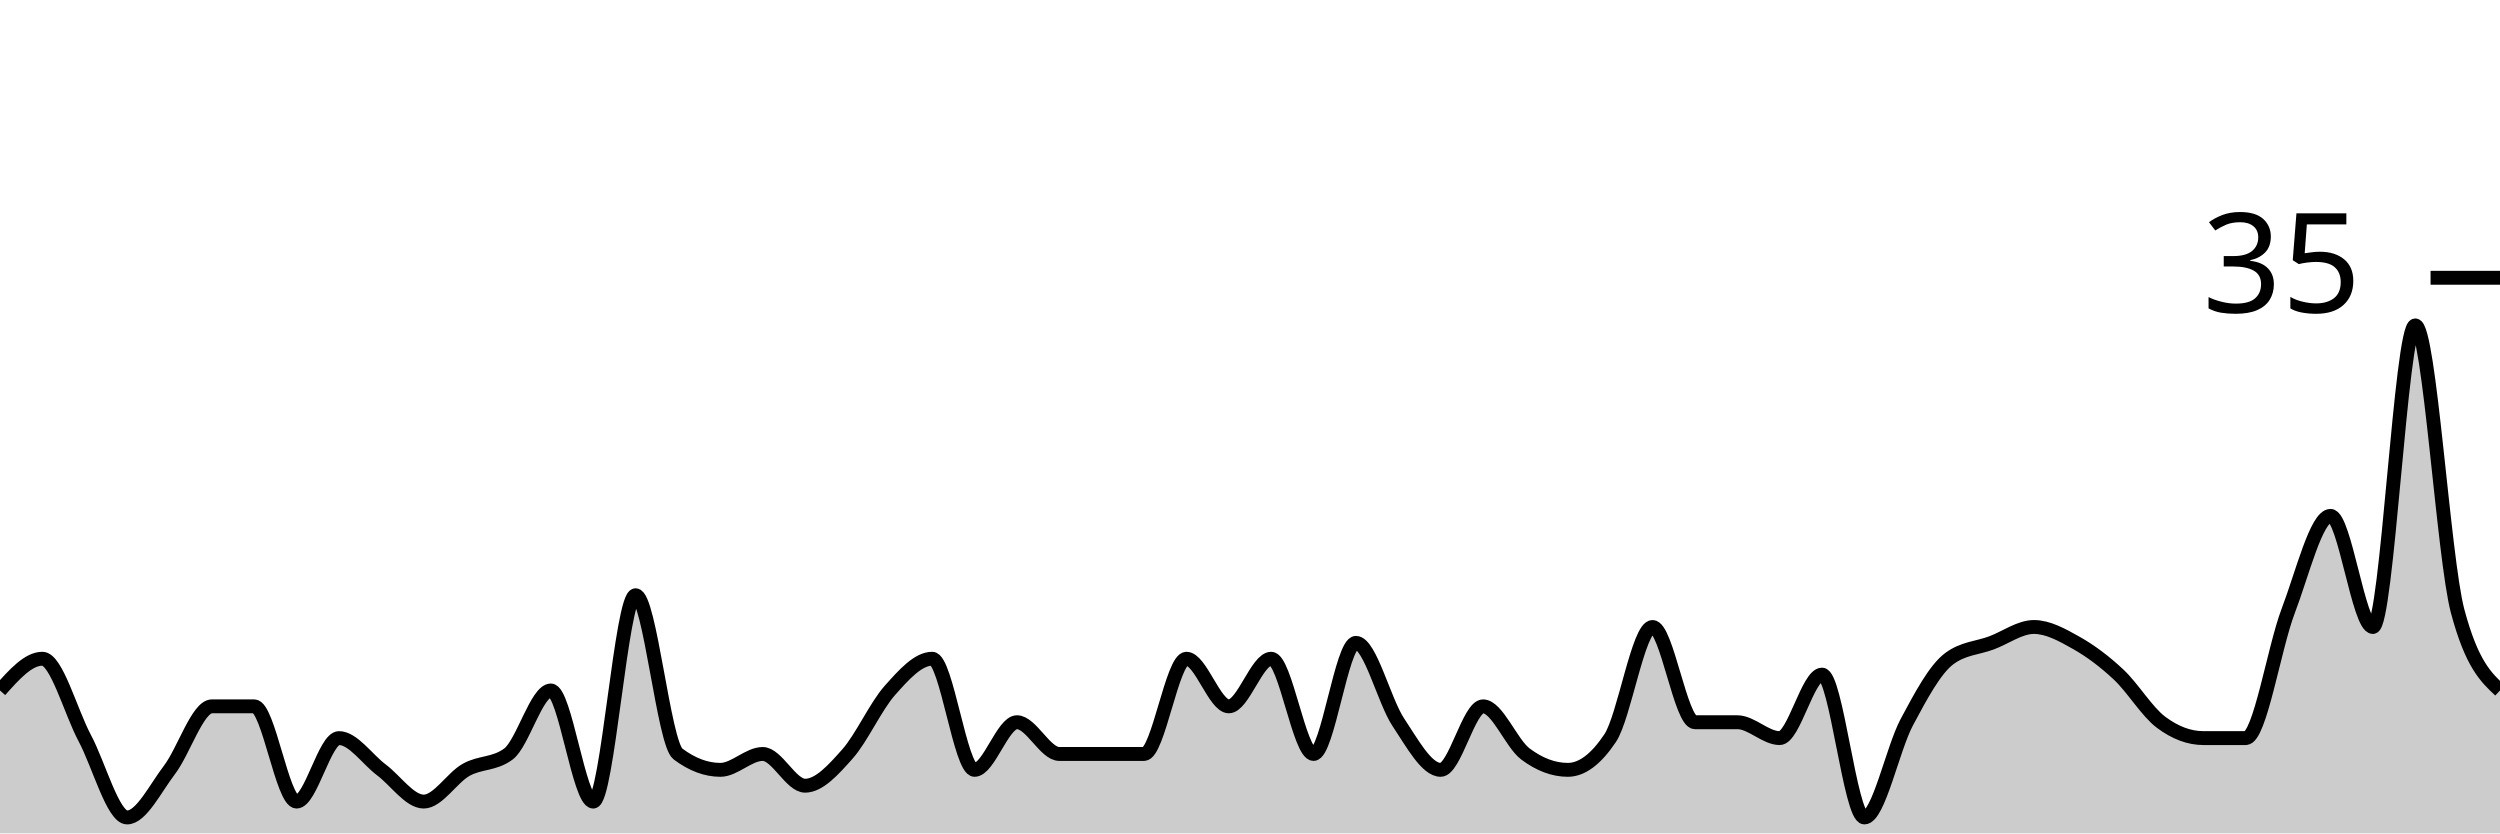
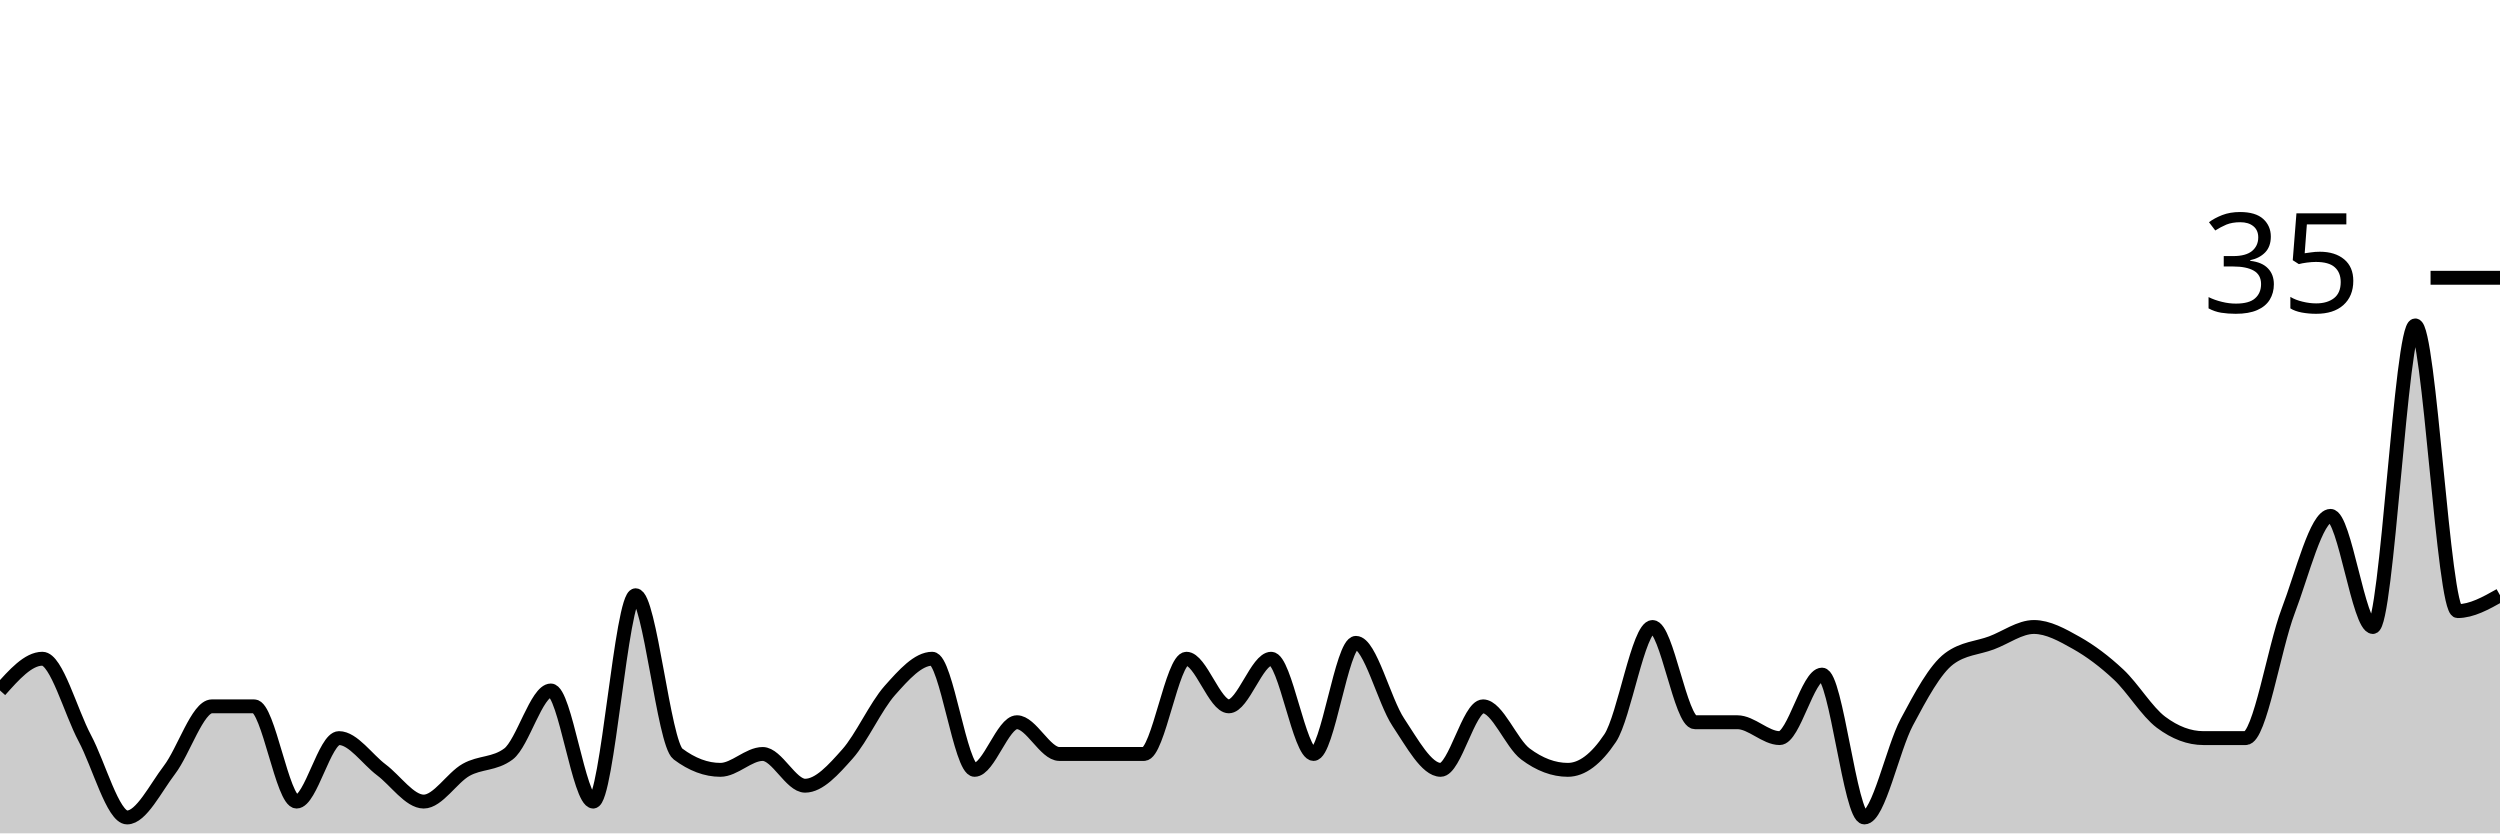
<svg xmlns="http://www.w3.org/2000/svg" viewBox="0 0 180 60">
  <g transform="translate(0,20)">
-     <path class="area" fill="rgba(0, 0, 0, 0.2)" d="M0,29.714C1.017,28.571,2.034,27.429,3.051,27.429C4.068,27.429,5.085,31.238,6.102,33.143C7.119,35.048,8.136,38.857,9.153,38.857C10.169,38.857,11.186,36.762,12.203,35.429C13.22,34.095,14.237,30.857,15.254,30.857C16.271,30.857,17.288,30.857,18.305,30.857C19.322,30.857,20.339,37.714,21.356,37.714C22.373,37.714,23.39,33.143,24.407,33.143C25.424,33.143,26.441,34.667,27.458,35.429C28.475,36.19,29.492,37.714,30.508,37.714C31.525,37.714,32.542,36,33.559,35.429C34.576,34.857,35.593,35.048,36.61,34.286C37.627,33.524,38.644,29.714,39.661,29.714C40.678,29.714,41.695,37.714,42.712,37.714C43.729,37.714,44.746,22.857,45.763,22.857C46.78,22.857,47.797,33.524,48.814,34.286C49.831,35.048,50.847,35.429,51.864,35.429C52.881,35.429,53.898,34.286,54.915,34.286C55.932,34.286,56.949,36.571,57.966,36.571C58.983,36.571,60,35.429,61.017,34.286C62.034,33.143,63.051,30.857,64.068,29.714C65.085,28.571,66.102,27.429,67.119,27.429C68.136,27.429,69.153,35.429,70.169,35.429C71.186,35.429,72.203,32,73.22,32C74.237,32,75.254,34.286,76.271,34.286C77.288,34.286,78.305,34.286,79.322,34.286C80.339,34.286,81.356,34.286,82.373,34.286C83.39,34.286,84.407,27.429,85.424,27.429C86.441,27.429,87.458,30.857,88.475,30.857C89.492,30.857,90.508,27.429,91.525,27.429C92.542,27.429,93.559,34.286,94.576,34.286C95.593,34.286,96.61,26.286,97.627,26.286C98.644,26.286,99.661,30.476,100.678,32C101.695,33.524,102.712,35.429,103.729,35.429C104.746,35.429,105.763,30.857,106.78,30.857C107.797,30.857,108.814,33.524,109.831,34.286C110.847,35.048,111.864,35.429,112.881,35.429C113.898,35.429,114.915,34.667,115.932,33.143C116.949,31.619,117.966,25.143,118.983,25.143C120,25.143,121.017,32,122.034,32C123.051,32,124.068,32,125.085,32C126.102,32,127.119,33.143,128.136,33.143C129.153,33.143,130.169,28.571,131.186,28.571C132.203,28.571,133.22,38.857,134.237,38.857C135.254,38.857,136.271,33.905,137.288,32C138.305,30.095,139.322,28.19,140.339,27.429C141.356,26.667,142.373,26.667,143.39,26.286C144.407,25.905,145.424,25.143,146.441,25.143C147.458,25.143,148.475,25.714,149.492,26.286C150.508,26.857,151.525,27.619,152.542,28.571C153.559,29.524,154.576,31.238,155.593,32C156.61,32.762,157.627,33.143,158.644,33.143C159.661,33.143,160.678,33.143,161.695,33.143C162.712,33.143,163.729,26.667,164.746,24C165.763,21.333,166.78,17.143,167.797,17.143C168.814,17.143,169.831,25.143,170.847,25.143C171.864,25.143,172.881,3.429,173.898,3.429C174.915,3.429,175.932,20.19,176.949,24C177.966,27.81,178.983,28.762,180,29.714L180,40C178.983,40,177.966,40,176.949,40C175.932,40,174.915,40,173.898,40C172.881,40,171.864,40,170.847,40C169.831,40,168.814,40,167.797,40C166.78,40,165.763,40,164.746,40C163.729,40,162.712,40,161.695,40C160.678,40,159.661,40,158.644,40C157.627,40,156.61,40,155.593,40C154.576,40,153.559,40,152.542,40C151.525,40,150.508,40,149.492,40C148.475,40,147.458,40,146.441,40C145.424,40,144.407,40,143.39,40C142.373,40,141.356,40,140.339,40C139.322,40,138.305,40,137.288,40C136.271,40,135.254,40,134.237,40C133.22,40,132.203,40,131.186,40C130.169,40,129.153,40,128.136,40C127.119,40,126.102,40,125.085,40C124.068,40,123.051,40,122.034,40C121.017,40,120,40,118.983,40C117.966,40,116.949,40,115.932,40C114.915,40,113.898,40,112.881,40C111.864,40,110.847,40,109.831,40C108.814,40,107.797,40,106.78,40C105.763,40,104.746,40,103.729,40C102.712,40,101.695,40,100.678,40C99.661,40,98.644,40,97.627,40C96.61,40,95.593,40,94.576,40C93.559,40,92.542,40,91.525,40C90.508,40,89.492,40,88.475,40C87.458,40,86.441,40,85.424,40C84.407,40,83.39,40,82.373,40C81.356,40,80.339,40,79.322,40C78.305,40,77.288,40,76.271,40C75.254,40,74.237,40,73.22,40C72.203,40,71.186,40,70.169,40C69.153,40,68.136,40,67.119,40C66.102,40,65.085,40,64.068,40C63.051,40,62.034,40,61.017,40C60,40,58.983,40,57.966,40C56.949,40,55.932,40,54.915,40C53.898,40,52.881,40,51.864,40C50.847,40,49.831,40,48.814,40C47.797,40,46.78,40,45.763,40C44.746,40,43.729,40,42.712,40C41.695,40,40.678,40,39.661,40C38.644,40,37.627,40,36.61,40C35.593,40,34.576,40,33.559,40C32.542,40,31.525,40,30.508,40C29.492,40,28.475,40,27.458,40C26.441,40,25.424,40,24.407,40C23.39,40,22.373,40,21.356,40C20.339,40,19.322,40,18.305,40C17.288,40,16.271,40,15.254,40C14.237,40,13.22,40,12.203,40C11.186,40,10.169,40,9.153,40C8.136,40,7.119,40,6.102,40C5.085,40,4.068,40,3.051,40C2.034,40,1.017,40,0,40Z" />
-     <path class="line" stroke="black" fill="none" d="M0,29.714C1.017,28.571,2.034,27.429,3.051,27.429C4.068,27.429,5.085,31.238,6.102,33.143C7.119,35.048,8.136,38.857,9.153,38.857C10.169,38.857,11.186,36.762,12.203,35.429C13.22,34.095,14.237,30.857,15.254,30.857C16.271,30.857,17.288,30.857,18.305,30.857C19.322,30.857,20.339,37.714,21.356,37.714C22.373,37.714,23.39,33.143,24.407,33.143C25.424,33.143,26.441,34.667,27.458,35.429C28.475,36.19,29.492,37.714,30.508,37.714C31.525,37.714,32.542,36,33.559,35.429C34.576,34.857,35.593,35.048,36.61,34.286C37.627,33.524,38.644,29.714,39.661,29.714C40.678,29.714,41.695,37.714,42.712,37.714C43.729,37.714,44.746,22.857,45.763,22.857C46.78,22.857,47.797,33.524,48.814,34.286C49.831,35.048,50.847,35.429,51.864,35.429C52.881,35.429,53.898,34.286,54.915,34.286C55.932,34.286,56.949,36.571,57.966,36.571C58.983,36.571,60,35.429,61.017,34.286C62.034,33.143,63.051,30.857,64.068,29.714C65.085,28.571,66.102,27.429,67.119,27.429C68.136,27.429,69.153,35.429,70.169,35.429C71.186,35.429,72.203,32,73.22,32C74.237,32,75.254,34.286,76.271,34.286C77.288,34.286,78.305,34.286,79.322,34.286C80.339,34.286,81.356,34.286,82.373,34.286C83.39,34.286,84.407,27.429,85.424,27.429C86.441,27.429,87.458,30.857,88.475,30.857C89.492,30.857,90.508,27.429,91.525,27.429C92.542,27.429,93.559,34.286,94.576,34.286C95.593,34.286,96.61,26.286,97.627,26.286C98.644,26.286,99.661,30.476,100.678,32C101.695,33.524,102.712,35.429,103.729,35.429C104.746,35.429,105.763,30.857,106.78,30.857C107.797,30.857,108.814,33.524,109.831,34.286C110.847,35.048,111.864,35.429,112.881,35.429C113.898,35.429,114.915,34.667,115.932,33.143C116.949,31.619,117.966,25.143,118.983,25.143C120,25.143,121.017,32,122.034,32C123.051,32,124.068,32,125.085,32C126.102,32,127.119,33.143,128.136,33.143C129.153,33.143,130.169,28.571,131.186,28.571C132.203,28.571,133.22,38.857,134.237,38.857C135.254,38.857,136.271,33.905,137.288,32C138.305,30.095,139.322,28.19,140.339,27.429C141.356,26.667,142.373,26.667,143.39,26.286C144.407,25.905,145.424,25.143,146.441,25.143C147.458,25.143,148.475,25.714,149.492,26.286C150.508,26.857,151.525,27.619,152.542,28.571C153.559,29.524,154.576,31.238,155.593,32C156.61,32.762,157.627,33.143,158.644,33.143C159.661,33.143,160.678,33.143,161.695,33.143C162.712,33.143,163.729,26.667,164.746,24C165.763,21.333,166.78,17.143,167.797,17.143C168.814,17.143,169.831,25.143,170.847,25.143C171.864,25.143,172.881,3.429,173.898,3.429C174.915,3.429,175.932,20.19,176.949,24C177.966,27.81,178.983,28.762,180,29.714" />
+     <path class="area" fill="rgba(0, 0, 0, 0.2)" d="M0,29.714C1.017,28.571,2.034,27.429,3.051,27.429C4.068,27.429,5.085,31.238,6.102,33.143C7.119,35.048,8.136,38.857,9.153,38.857C10.169,38.857,11.186,36.762,12.203,35.429C13.22,34.095,14.237,30.857,15.254,30.857C16.271,30.857,17.288,30.857,18.305,30.857C19.322,30.857,20.339,37.714,21.356,37.714C22.373,37.714,23.39,33.143,24.407,33.143C25.424,33.143,26.441,34.667,27.458,35.429C28.475,36.19,29.492,37.714,30.508,37.714C31.525,37.714,32.542,36,33.559,35.429C34.576,34.857,35.593,35.048,36.61,34.286C37.627,33.524,38.644,29.714,39.661,29.714C40.678,29.714,41.695,37.714,42.712,37.714C43.729,37.714,44.746,22.857,45.763,22.857C46.78,22.857,47.797,33.524,48.814,34.286C49.831,35.048,50.847,35.429,51.864,35.429C52.881,35.429,53.898,34.286,54.915,34.286C55.932,34.286,56.949,36.571,57.966,36.571C58.983,36.571,60,35.429,61.017,34.286C62.034,33.143,63.051,30.857,64.068,29.714C65.085,28.571,66.102,27.429,67.119,27.429C68.136,27.429,69.153,35.429,70.169,35.429C71.186,35.429,72.203,32,73.22,32C74.237,32,75.254,34.286,76.271,34.286C77.288,34.286,78.305,34.286,79.322,34.286C80.339,34.286,81.356,34.286,82.373,34.286C83.39,34.286,84.407,27.429,85.424,27.429C86.441,27.429,87.458,30.857,88.475,30.857C89.492,30.857,90.508,27.429,91.525,27.429C92.542,27.429,93.559,34.286,94.576,34.286C95.593,34.286,96.61,26.286,97.627,26.286C98.644,26.286,99.661,30.476,100.678,32C101.695,33.524,102.712,35.429,103.729,35.429C104.746,35.429,105.763,30.857,106.78,30.857C107.797,30.857,108.814,33.524,109.831,34.286C110.847,35.048,111.864,35.429,112.881,35.429C113.898,35.429,114.915,34.667,115.932,33.143C116.949,31.619,117.966,25.143,118.983,25.143C120,25.143,121.017,32,122.034,32C123.051,32,124.068,32,125.085,32C126.102,32,127.119,33.143,128.136,33.143C129.153,33.143,130.169,28.571,131.186,28.571C132.203,28.571,133.22,38.857,134.237,38.857C135.254,38.857,136.271,33.905,137.288,32C138.305,30.095,139.322,28.19,140.339,27.429C141.356,26.667,142.373,26.667,143.39,26.286C144.407,25.905,145.424,25.143,146.441,25.143C147.458,25.143,148.475,25.714,149.492,26.286C150.508,26.857,151.525,27.619,152.542,28.571C153.559,29.524,154.576,31.238,155.593,32C156.61,32.762,157.627,33.143,158.644,33.143C159.661,33.143,160.678,33.143,161.695,33.143C162.712,33.143,163.729,26.667,164.746,24C165.763,21.333,166.78,17.143,167.797,17.143C168.814,17.143,169.831,25.143,170.847,25.143C171.864,25.143,172.881,3.429,173.898,3.429C174.915,3.429,175.932,24,176.949,24C177.966,24,178.983,23.429,180,22.857L180,40C178.983,40,177.966,40,176.949,40C175.932,40,174.915,40,173.898,40C172.881,40,171.864,40,170.847,40C169.831,40,168.814,40,167.797,40C166.78,40,165.763,40,164.746,40C163.729,40,162.712,40,161.695,40C160.678,40,159.661,40,158.644,40C157.627,40,156.61,40,155.593,40C154.576,40,153.559,40,152.542,40C151.525,40,150.508,40,149.492,40C148.475,40,147.458,40,146.441,40C145.424,40,144.407,40,143.39,40C142.373,40,141.356,40,140.339,40C139.322,40,138.305,40,137.288,40C136.271,40,135.254,40,134.237,40C133.22,40,132.203,40,131.186,40C130.169,40,129.153,40,128.136,40C127.119,40,126.102,40,125.085,40C124.068,40,123.051,40,122.034,40C121.017,40,120,40,118.983,40C117.966,40,116.949,40,115.932,40C114.915,40,113.898,40,112.881,40C111.864,40,110.847,40,109.831,40C108.814,40,107.797,40,106.78,40C105.763,40,104.746,40,103.729,40C102.712,40,101.695,40,100.678,40C99.661,40,98.644,40,97.627,40C96.61,40,95.593,40,94.576,40C93.559,40,92.542,40,91.525,40C90.508,40,89.492,40,88.475,40C87.458,40,86.441,40,85.424,40C84.407,40,83.39,40,82.373,40C81.356,40,80.339,40,79.322,40C78.305,40,77.288,40,76.271,40C75.254,40,74.237,40,73.22,40C72.203,40,71.186,40,70.169,40C69.153,40,68.136,40,67.119,40C66.102,40,65.085,40,64.068,40C63.051,40,62.034,40,61.017,40C60,40,58.983,40,57.966,40C56.949,40,55.932,40,54.915,40C53.898,40,52.881,40,51.864,40C50.847,40,49.831,40,48.814,40C47.797,40,46.78,40,45.763,40C44.746,40,43.729,40,42.712,40C41.695,40,40.678,40,39.661,40C38.644,40,37.627,40,36.61,40C35.593,40,34.576,40,33.559,40C32.542,40,31.525,40,30.508,40C29.492,40,28.475,40,27.458,40C26.441,40,25.424,40,24.407,40C23.39,40,22.373,40,21.356,40C20.339,40,19.322,40,18.305,40C17.288,40,16.271,40,15.254,40C14.237,40,13.22,40,12.203,40C11.186,40,10.169,40,9.153,40C8.136,40,7.119,40,6.102,40C5.085,40,4.068,40,3.051,40C2.034,40,1.017,40,0,40Z" />
+     <path class="line" stroke="black" fill="none" d="M0,29.714C1.017,28.571,2.034,27.429,3.051,27.429C4.068,27.429,5.085,31.238,6.102,33.143C7.119,35.048,8.136,38.857,9.153,38.857C10.169,38.857,11.186,36.762,12.203,35.429C13.22,34.095,14.237,30.857,15.254,30.857C16.271,30.857,17.288,30.857,18.305,30.857C19.322,30.857,20.339,37.714,21.356,37.714C22.373,37.714,23.39,33.143,24.407,33.143C25.424,33.143,26.441,34.667,27.458,35.429C28.475,36.19,29.492,37.714,30.508,37.714C31.525,37.714,32.542,36,33.559,35.429C34.576,34.857,35.593,35.048,36.61,34.286C37.627,33.524,38.644,29.714,39.661,29.714C40.678,29.714,41.695,37.714,42.712,37.714C43.729,37.714,44.746,22.857,45.763,22.857C46.78,22.857,47.797,33.524,48.814,34.286C49.831,35.048,50.847,35.429,51.864,35.429C52.881,35.429,53.898,34.286,54.915,34.286C55.932,34.286,56.949,36.571,57.966,36.571C58.983,36.571,60,35.429,61.017,34.286C62.034,33.143,63.051,30.857,64.068,29.714C65.085,28.571,66.102,27.429,67.119,27.429C68.136,27.429,69.153,35.429,70.169,35.429C71.186,35.429,72.203,32,73.22,32C74.237,32,75.254,34.286,76.271,34.286C77.288,34.286,78.305,34.286,79.322,34.286C80.339,34.286,81.356,34.286,82.373,34.286C83.39,34.286,84.407,27.429,85.424,27.429C86.441,27.429,87.458,30.857,88.475,30.857C89.492,30.857,90.508,27.429,91.525,27.429C92.542,27.429,93.559,34.286,94.576,34.286C95.593,34.286,96.61,26.286,97.627,26.286C98.644,26.286,99.661,30.476,100.678,32C101.695,33.524,102.712,35.429,103.729,35.429C104.746,35.429,105.763,30.857,106.78,30.857C107.797,30.857,108.814,33.524,109.831,34.286C110.847,35.048,111.864,35.429,112.881,35.429C113.898,35.429,114.915,34.667,115.932,33.143C116.949,31.619,117.966,25.143,118.983,25.143C120,25.143,121.017,32,122.034,32C123.051,32,124.068,32,125.085,32C126.102,32,127.119,33.143,128.136,33.143C129.153,33.143,130.169,28.571,131.186,28.571C132.203,28.571,133.22,38.857,134.237,38.857C135.254,38.857,136.271,33.905,137.288,32C138.305,30.095,139.322,28.19,140.339,27.429C141.356,26.667,142.373,26.667,143.39,26.286C144.407,25.905,145.424,25.143,146.441,25.143C147.458,25.143,148.475,25.714,149.492,26.286C150.508,26.857,151.525,27.619,152.542,28.571C153.559,29.524,154.576,31.238,155.593,32C156.61,32.762,157.627,33.143,158.644,33.143C159.661,33.143,160.678,33.143,161.695,33.143C162.712,33.143,163.729,26.667,164.746,24C165.763,21.333,166.78,17.143,167.797,17.143C168.814,17.143,169.831,25.143,170.847,25.143C171.864,25.143,172.881,3.429,173.898,3.429C174.915,3.429,175.932,24,176.949,24C177.966,24,178.983,23.429,180,22.857" />
    <path class="axis-ceiling" stroke-width="1" stroke="black" fill="none" d="M175,0L180,0" />
    <text class="axis-ceiling-label" font-family="sans-serif" text-anchor="end" font-size="10px" x="170" y="2.5">35</text>
  </g>
</svg>
